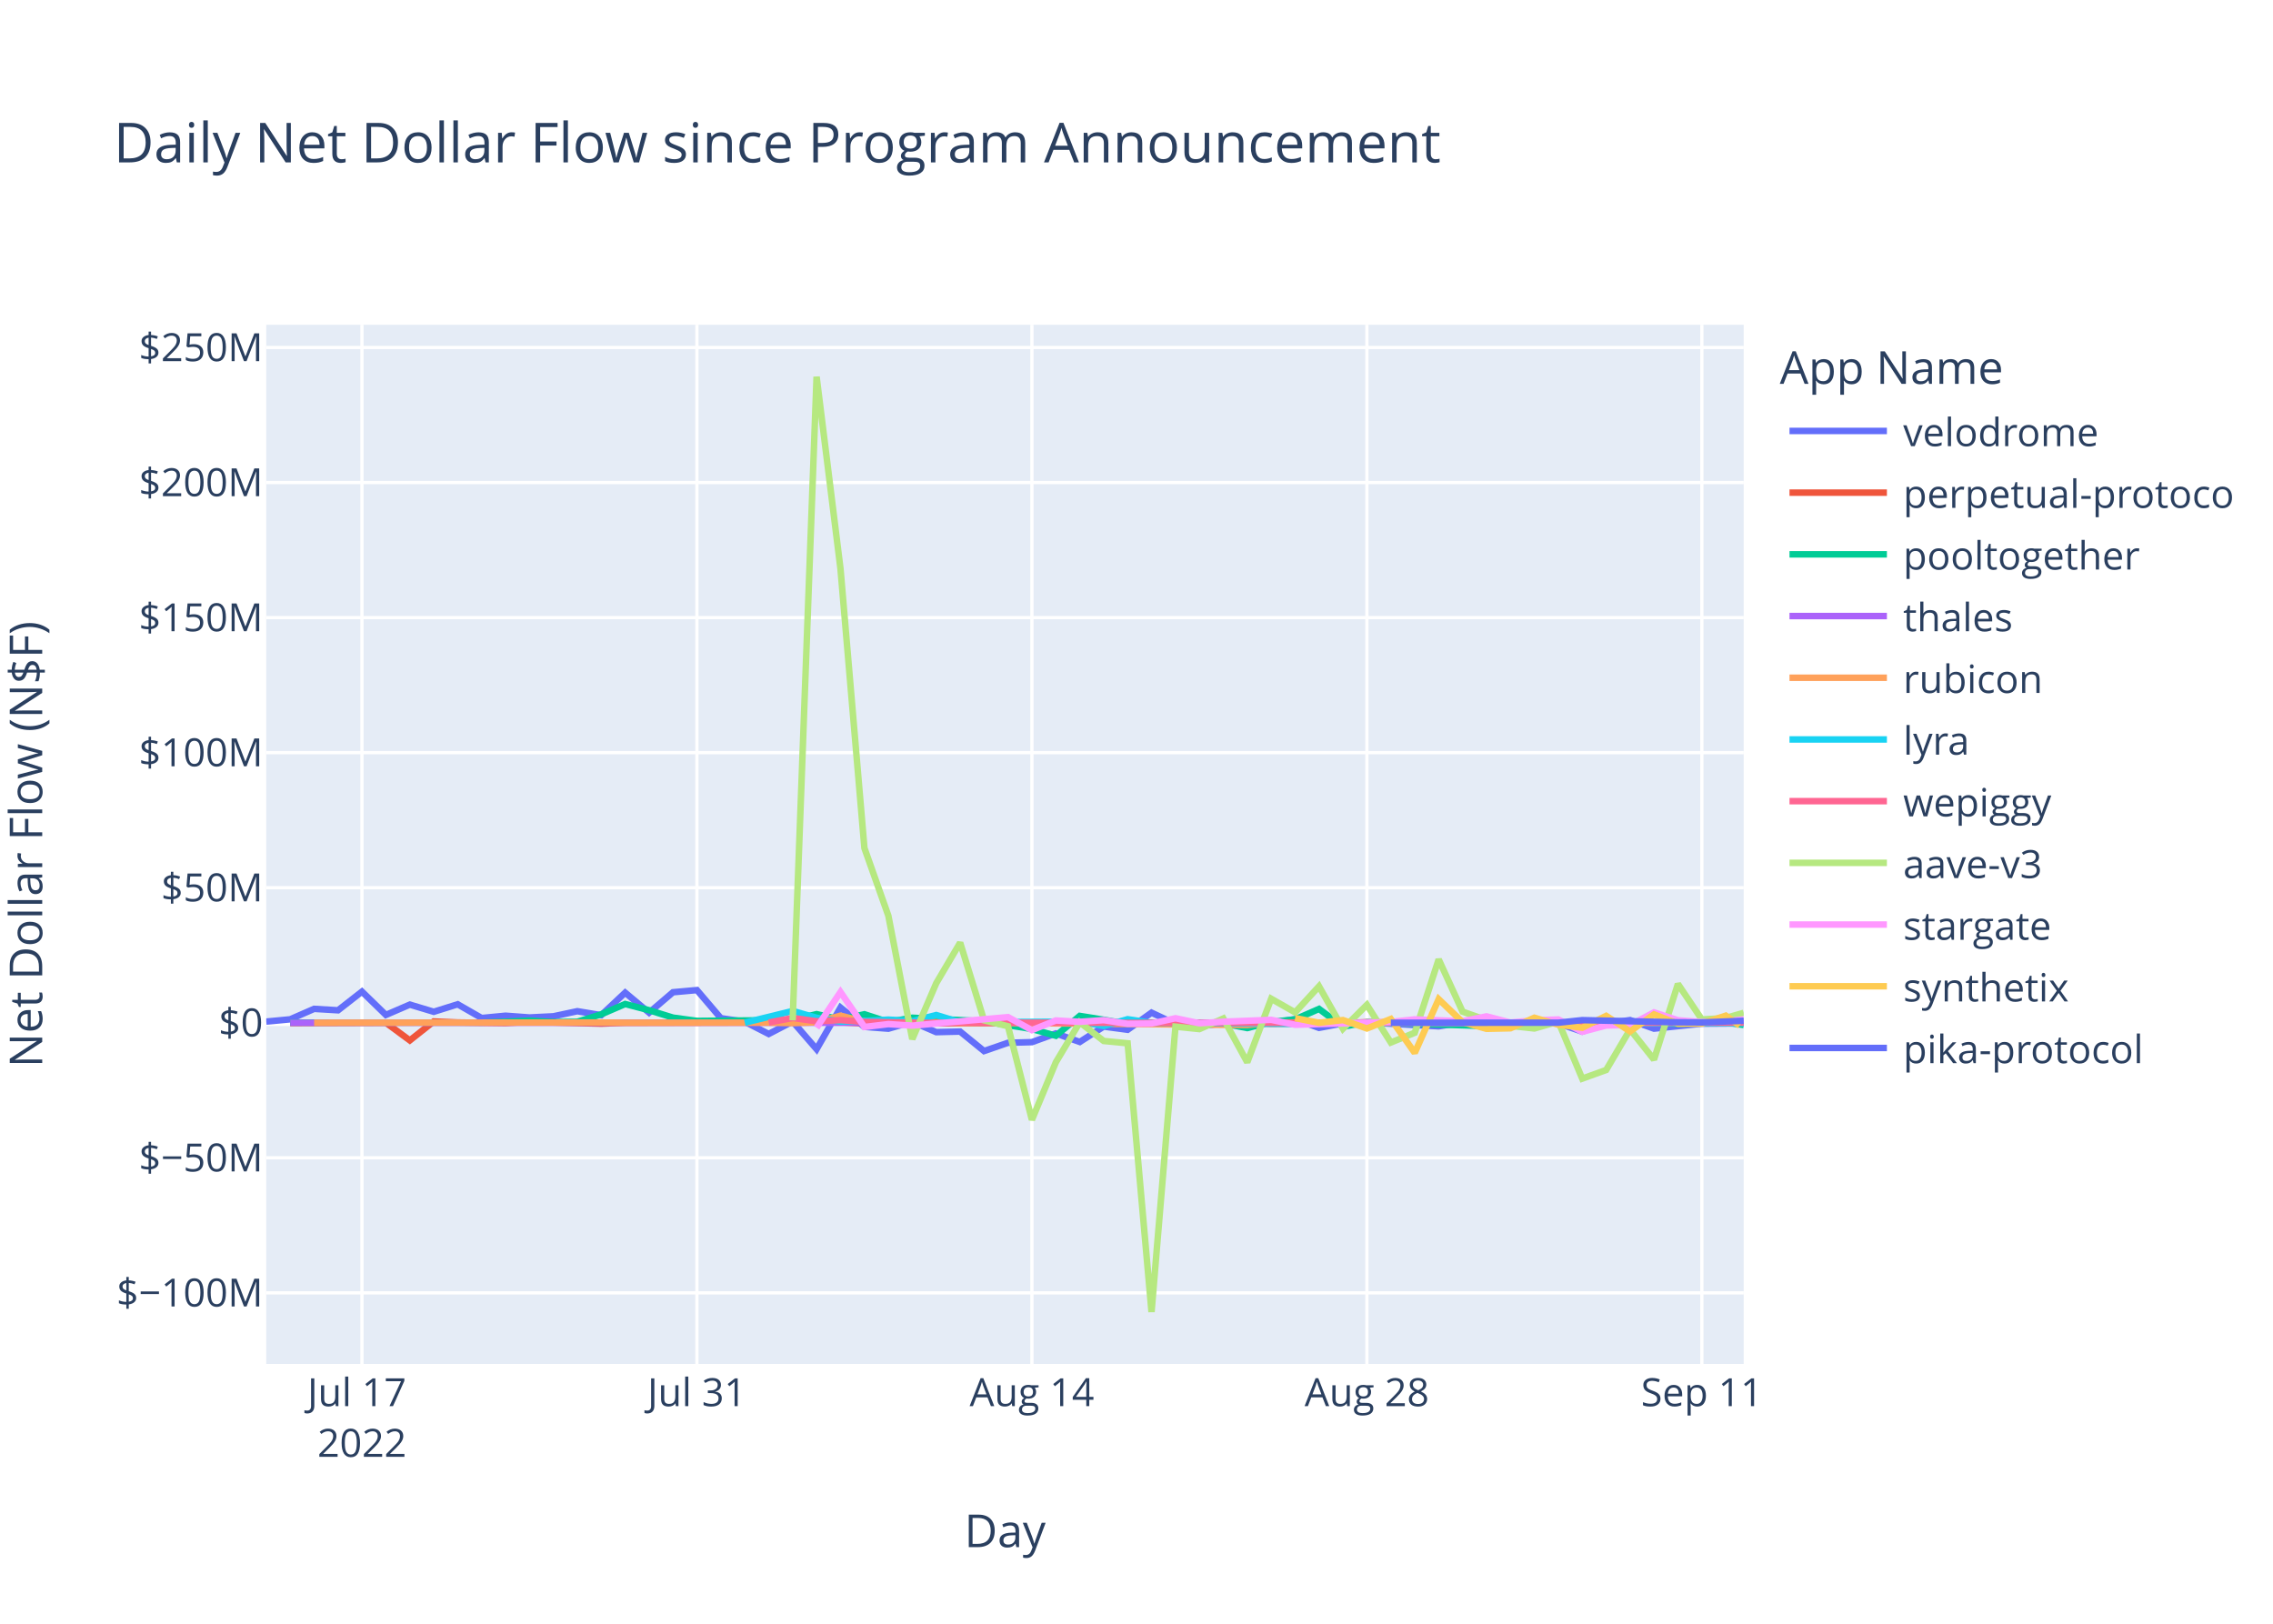
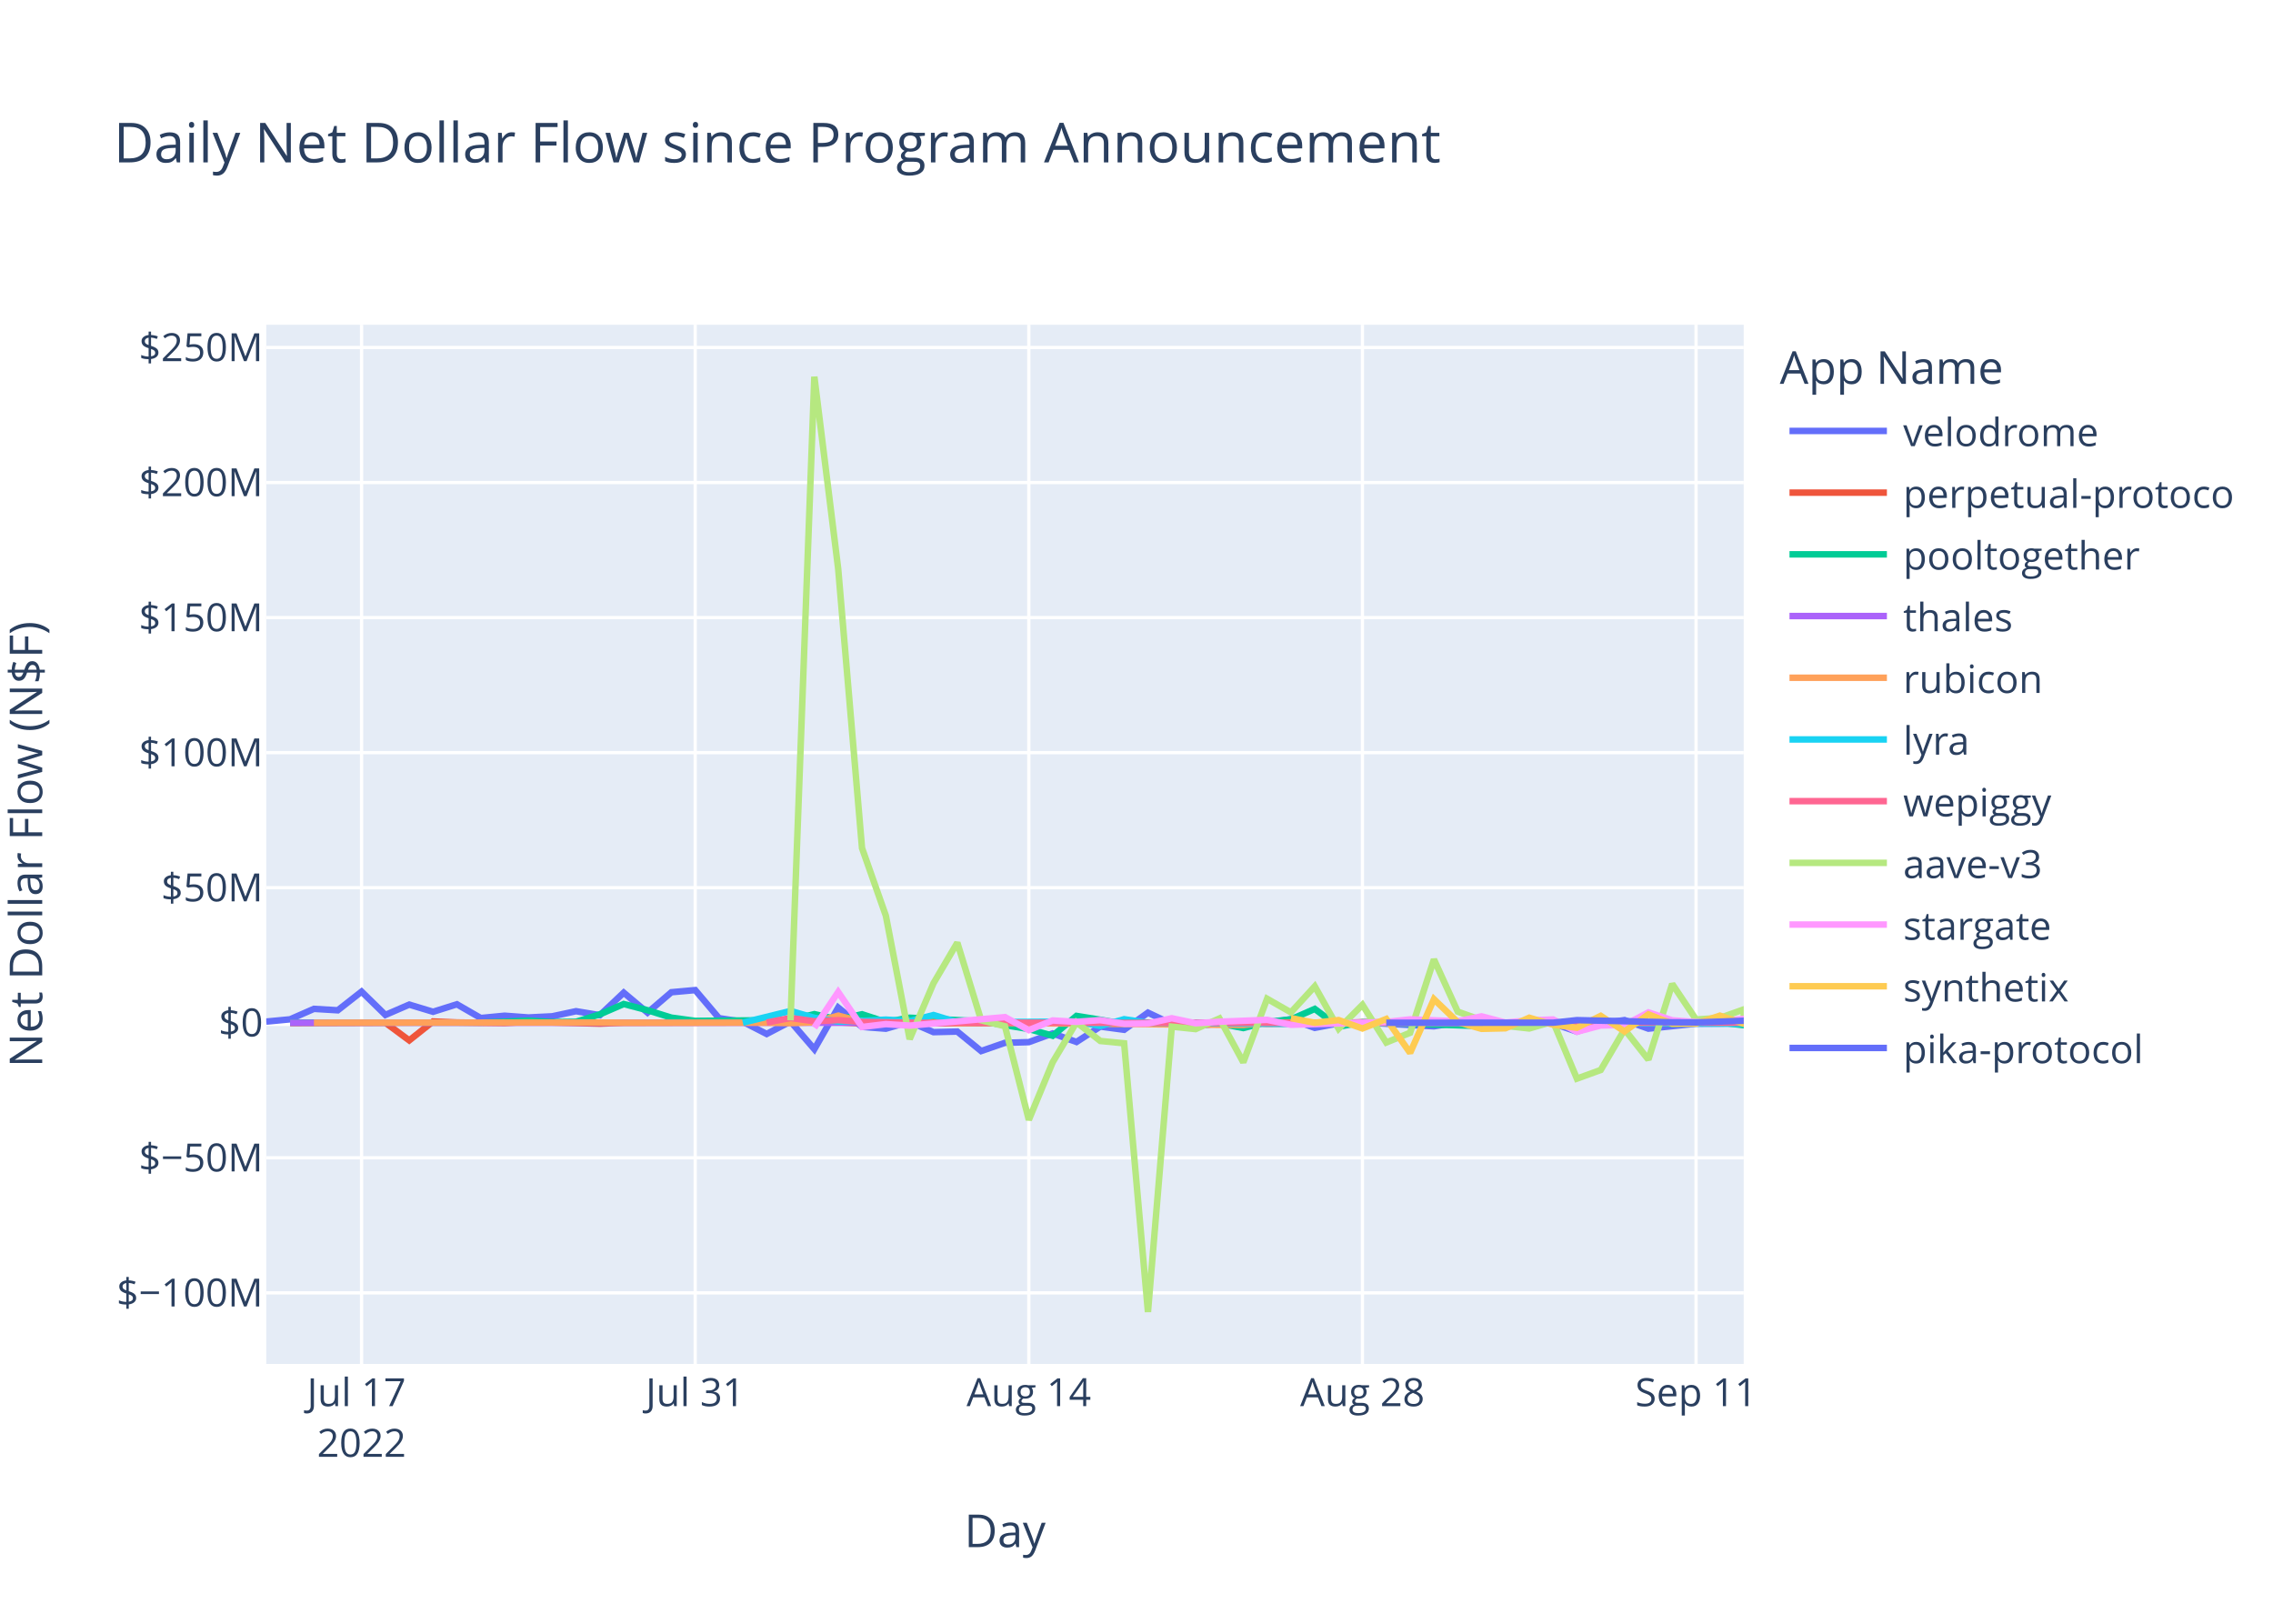
<svg xmlns="http://www.w3.org/2000/svg" class="main-svg" width="700" height="500" style="" viewBox="0 0 700 500">
  <rect x="0" y="0" width="700" height="500" style="fill: rgb(255, 255, 255); fill-opacity: 1;" />
-   <defs id="defs-046baf">
+   <defs id="defs-e5ad38">
    <g class="clips">
-       <clipPath id="clip046bafxyplot" class="plotclip">
+       <clipPath id="clipe5ad38xyplot" class="plotclip">
        <rect width="455" height="320" />
      </clipPath>
-       <clipPath class="axesclip" id="clip046bafx">
+       <clipPath class="axesclip" id="clipe5ad38x">
        <rect x="82" y="0" width="455" height="500" />
      </clipPath>
-       <clipPath class="axesclip" id="clip046bafy">
+       <clipPath class="axesclip" id="clipe5ad38y">
        <rect x="0" y="100" width="700" height="320" />
      </clipPath>
-       <clipPath class="axesclip" id="clip046bafxy">
+       <clipPath class="axesclip" id="clipe5ad38xy">
        <rect x="82" y="100" width="455" height="320" />
      </clipPath>
    </g>
    <g class="gradients" />
    <g class="patterns" />
  </defs>
  <g class="bglayer">
    <rect class="bg" x="82" y="100" width="455" height="320" style="fill: rgb(229, 236, 246); fill-opacity: 1; stroke-width: 0;" />
  </g>
  <g class="layer-below">
    <g class="imagelayer" />
    <g class="shapelayer" />
  </g>
  <g class="cartesianlayer">
    <g class="subplot xy">
      <g class="layer-subplot">
        <g class="shapelayer" />
        <g class="imagelayer" />
      </g>
      <g class="minor-gridlayer">
        <g class="x" />
        <g class="y" />
      </g>
      <g class="gridlayer">
        <g class="x">
-           <path class="xgrid crisp" transform="translate(111.47,0)" d="M0,100v320" style="stroke: rgb(255, 255, 255); stroke-opacity: 1; stroke-width: 1px;" />
-           <path class="xgrid crisp" transform="translate(214.63,0)" d="M0,100v320" style="stroke: rgb(255, 255, 255); stroke-opacity: 1; stroke-width: 1px;" />
-           <path class="xgrid crisp" transform="translate(317.79,0)" d="M0,100v320" style="stroke: rgb(255, 255, 255); stroke-opacity: 1; stroke-width: 1px;" />
-           <path class="xgrid crisp" transform="translate(420.95,0)" d="M0,100v320" style="stroke: rgb(255, 255, 255); stroke-opacity: 1; stroke-width: 1px;" />
-           <path class="xgrid crisp" transform="translate(524.11,0)" d="M0,100v320" style="stroke: rgb(255, 255, 255); stroke-opacity: 1; stroke-width: 1px;" />
+           <path class="xgrid crisp" transform="translate(111.35,0)" d="M0,100v320" style="stroke: rgb(255, 255, 255); stroke-opacity: 1; stroke-width: 1px;" />
+           <path class="xgrid crisp" transform="translate(214.1,0)" d="M0,100v320" style="stroke: rgb(255, 255, 255); stroke-opacity: 1; stroke-width: 1px;" />
+           <path class="xgrid crisp" transform="translate(316.84,0)" d="M0,100v320" style="stroke: rgb(255, 255, 255); stroke-opacity: 1; stroke-width: 1px;" />
+           <path class="xgrid crisp" transform="translate(419.58,0)" d="M0,100v320" style="stroke: rgb(255, 255, 255); stroke-opacity: 1; stroke-width: 1px;" />
+           <path class="xgrid crisp" transform="translate(522.32,0)" d="M0,100v320" style="stroke: rgb(255, 255, 255); stroke-opacity: 1; stroke-width: 1px;" />
        </g>
        <g class="y">
          <path class="ygrid crisp" transform="translate(0,398.11)" d="M82,0h455" style="stroke: rgb(255, 255, 255); stroke-opacity: 1; stroke-width: 1px;" />
          <path class="ygrid crisp" transform="translate(0,356.52)" d="M82,0h455" style="stroke: rgb(255, 255, 255); stroke-opacity: 1; stroke-width: 1px;" />
          <path class="ygrid crisp" transform="translate(0,273.35)" d="M82,0h455" style="stroke: rgb(255, 255, 255); stroke-opacity: 1; stroke-width: 1px;" />
          <path class="ygrid crisp" transform="translate(0,231.76)" d="M82,0h455" style="stroke: rgb(255, 255, 255); stroke-opacity: 1; stroke-width: 1px;" />
          <path class="ygrid crisp" transform="translate(0,190.18)" d="M82,0h455" style="stroke: rgb(255, 255, 255); stroke-opacity: 1; stroke-width: 1px;" />
          <path class="ygrid crisp" transform="translate(0,148.59)" d="M82,0h455" style="stroke: rgb(255, 255, 255); stroke-opacity: 1; stroke-width: 1px;" />
          <path class="ygrid crisp" transform="translate(0,107.01)" d="M82,0h455" style="stroke: rgb(255, 255, 255); stroke-opacity: 1; stroke-width: 1px;" />
        </g>
      </g>
      <g class="zerolinelayer">
        <path class="yzl zl crisp" transform="translate(0,314.94)" d="M82,0h455" style="stroke: rgb(255, 255, 255); stroke-opacity: 1; stroke-width: 2px;" />
      </g>
      <path class="xlines-below" />
      <path class="ylines-below" />
      <g class="overlines-below" />
      <g class="xaxislayer-below" />
      <g class="yaxislayer-below" />
      <g class="overaxes-below" />
-       <g class="plot" transform="translate(82,100)" clip-path="url(#clip046bafxyplot)">
+       <g class="plot" transform="translate(82,100)" clip-path="url(#clipe5ad38xyplot)">
        <g class="scatterlayer mlayer">
-           <g class="trace scatter trace15db40" style="stroke-miterlimit: 2; opacity: 1;">
-             <g class="fills" />
-             <g class="errorbars" />
-             <g class="lines">
-               <path class="js-line" d="M0,214.58L7.37,213.88L14.74,210.66L22.11,211.1L29.47,205.35L36.84,212.53L44.21,209.35L51.58,211.56L58.95,209.25L66.32,213.48L73.68,212.77L81.05,213.31L88.42,212.95L95.79,211.38L103.16,212.6L110.53,205.67L117.9,211.83L125.26,205.54L132.63,204.88L140,213.53L147.37,214.62L154.74,218.39L162.11,214.55L169.48,223.07L176.84,210.26L184.21,216.21L191.58,216.77L198.95,214.64L206.32,217.83L213.69,217.65L221.05,223.65L228.42,221.11L235.79,220.91L243.16,218.23L250.53,220.85L257.9,216.11L265.27,217.1L272.63,211.83L280,215.3L287.37,216L294.74,215.09L302.11,214.65L309.48,214.97L316.85,213.85L324.21,216.51L331.58,215.12L338.95,214.83L361.06,216.04L368.42,214.83L375.79,215.04L383.16,216.14L390.53,214.72L397.9,215.15L405.27,217.66L412.64,215.17L420,214.12L427.37,216.75L442.11,215.22L449.48,215.17L455,215.11" style="vector-effect: non-scaling-stroke; fill: none; stroke: rgb(99, 110, 250); stroke-opacity: 1; stroke-width: 2px; opacity: 1;" />
-             </g>
-             <g class="points" />
-             <g class="text" />
-           </g>
-           <g class="trace scatter tracea79f49" style="stroke-miterlimit: 2; opacity: 1;">
-             <g class="fills" />
-             <g class="errorbars" />
-             <g class="lines">
-               <path class="js-line" d="M7.37,215.03L36.84,214.93L44.21,220.37L51.58,214.54L58.95,214.84L73.68,215.03L81.05,214.66L103.16,215.22L110.53,214.94L176.84,214.79L184.21,215.14L302.11,214.95L309.48,215.26L331.58,215.02L338.95,214.78L368.42,215.06L375.79,215.02L455,214.8" style="vector-effect: non-scaling-stroke; fill: none; stroke: rgb(239, 85, 59); stroke-opacity: 1; stroke-width: 2px; opacity: 1;" />
-             </g>
-             <g class="points" />
-             <g class="text" />
-           </g>
-           <g class="trace scatter trace51b1d2" style="stroke-miterlimit: 2; opacity: 1;">
-             <g class="fills" />
-             <g class="errorbars" />
-             <g class="lines">
-               <path class="js-line" d="M7.37,214.87L66.32,214.88L73.68,214.62L81.05,214.26L88.42,214.72L95.79,214.64L103.16,212.34L110.53,209.17L117.9,211.08L125.26,213.36L132.63,214.36L162.11,214.1L169.48,212.28L176.84,213.95L184.21,212.32L191.58,214.71L198.95,213.39L221.05,214.48L228.42,215.68L235.79,216.87L243.16,218.94L250.53,212.83L257.9,214.01L265.27,215.31L272.63,214.93L287.37,214.93L294.74,215.17L302.11,216.57L309.48,214.69L316.85,213.9L324.21,210.68L331.58,216.16L338.95,214.78L375.79,215.96L383.16,215.01L427.37,214.96L434.74,215.25L449.48,214.85L455,215.62" style="vector-effect: non-scaling-stroke; fill: none; stroke: rgb(0, 204, 150); stroke-opacity: 1; stroke-width: 2px; opacity: 1;" />
-             </g>
-             <g class="points" />
-             <g class="text" />
-           </g>
-           <g class="trace scatter trace598943" style="stroke-miterlimit: 2; opacity: 1;">
-             <g class="fills" />
-             <g class="errorbars" />
-             <g class="lines">
-               <path class="js-line" d="M7.37,214.95L287.37,214.94L294.74,214.96L455,214.96" style="vector-effect: non-scaling-stroke; fill: none; stroke: rgb(171, 99, 250); stroke-opacity: 1; stroke-width: 2px; opacity: 1;" />
-             </g>
-             <g class="points" />
-             <g class="text" />
-           </g>
-           <g class="trace scatter tracec1a89b" style="stroke-miterlimit: 2; opacity: 1;">
-             <g class="fills" />
-             <g class="errorbars" />
-             <g class="lines">
-               <path class="js-line" d="M14.74,214.93L103.16,214.86L110.53,214.94L154.74,214.91L162.11,215.04L169.48,214.79L176.84,212.75L184.21,214.64L191.58,214.2L213.69,215.05L221.05,214.96L302.11,215.63L309.48,214.86L353.69,214.91L361.06,214.93L455,214.89" style="vector-effect: non-scaling-stroke; fill: none; stroke: rgb(255, 161, 90); stroke-opacity: 1; stroke-width: 2px; opacity: 1;" />
-             </g>
-             <g class="points" />
-             <g class="text" />
-           </g>
-           <g class="trace scatter traceca76de" style="stroke-miterlimit: 2; opacity: 1;">
-             <g class="fills" />
-             <g class="errorbars" />
-             <g class="lines">
-               <path class="js-line" d="M147.37,214.92L162.11,211.31L169.48,213.4L176.84,214.58L184.21,214.36L191.58,213.97L198.95,214.43L206.32,212.56L213.69,214.79L250.53,214.58L257.9,215.93L265.27,213.85L272.63,214.96L316.85,215.29L324.21,214.99L338.95,214.92L346.32,215.01L390.53,214.94L397.9,214.93L455,215.08" style="vector-effect: non-scaling-stroke; fill: none; stroke: rgb(25, 211, 243); stroke-opacity: 1; stroke-width: 2px; opacity: 1;" />
-             </g>
-             <g class="points" />
-             <g class="text" />
-           </g>
-           <g class="trace scatter tracecda421" style="stroke-miterlimit: 2; opacity: 1;">
-             <g class="fills" />
-             <g class="errorbars" />
-             <g class="lines">
-               <path class="js-line" d="M154.74,214.87L162.11,213.46L169.48,214.49L176.84,214.13L184.21,214.68L206.32,214.99L213.69,214.87L265.27,214.97L272.63,214.97L455,214.9" style="vector-effect: non-scaling-stroke; fill: none; stroke: rgb(255, 102, 146); stroke-opacity: 1; stroke-width: 2px; opacity: 1;" />
-             </g>
-             <g class="points" />
-             <g class="text" />
-           </g>
-           <g class="trace scatter trace0c16d9" style="stroke-miterlimit: 2; opacity: 1;">
-             <g class="fills" />
-             <g class="errorbars" />
-             <g class="lines">
-               <path class="js-line" d="M162.11,214.19L169.48,16L176.84,75.15L184.21,161.15L191.58,181.98L198.95,219.98L206.32,202.78L213.69,190.28L221.05,214.18L228.42,216.01L235.79,244.83L243.16,227.11L250.53,214.8L257.9,220.55L265.27,221.26L272.63,304L280,216.13L287.37,216.89L294.74,213.62L302.11,227.11L309.48,207.55L316.85,211.74L324.21,203.72L331.58,216.78L338.95,209.42L346.32,221.02L353.69,218.02L361.06,195.43L368.42,211.52L375.79,214.12L383.16,215.89L390.53,216.7L397.9,214.58L405.27,232.14L412.64,229.48L420,217L427.37,226.28L434.74,202.99L442.11,213.93L449.48,213.45L455,211.89" style="vector-effect: non-scaling-stroke; fill: none; stroke: rgb(182, 232, 128); stroke-opacity: 1; stroke-width: 2px; opacity: 1;" />
-             </g>
-             <g class="points" />
-             <g class="text" />
-           </g>
-           <g class="trace scatter trace57489d" style="stroke-miterlimit: 2; opacity: 1;">
-             <g class="fills" />
-             <g class="errorbars" />
-             <g class="lines">
-               <path class="js-line" d="M169.48,216.46L176.84,205.48L184.21,216.24L191.58,215.35L198.95,215.82L228.42,213.2L235.79,217.21L243.16,214.23L250.53,214.66L257.9,214.13L265.27,215.27L272.63,215.18L280,213.55L287.37,215.09L294.74,214.62L309.48,214.04L316.85,215.56L346.32,214.7L353.69,213.89L368.42,214.48L375.79,212.97L383.16,214.87L390.53,214.2L397.9,213.92L405.27,217.72L412.64,215.78L420,215.65L427.37,211.75L434.74,214.17L442.11,214.73L449.48,214.47L455,213.9" style="vector-effect: non-scaling-stroke; fill: none; stroke: rgb(255, 151, 255); stroke-opacity: 1; stroke-width: 2px; opacity: 1;" />
-             </g>
-             <g class="points" />
-             <g class="text" />
-           </g>
-           <g class="trace scatter trace58fc52" style="stroke-miterlimit: 2; opacity: 1;">
-             <g class="fills" />
-             <g class="errorbars" />
-             <g class="lines">
-               <path class="js-line" d="M316.85,213.51L324.21,214.95L331.58,214.11L338.95,216.7L346.32,213.78L353.69,224.21L361.06,207.68L368.42,214.74L375.79,216.81L383.16,216.64L390.53,213.39L397.9,215.54L405.27,216.47L412.64,212.82L420,217.6L427.37,212.36L434.74,215.21L442.11,215.19L449.48,212.75L453.77,215.83" style="vector-effect: non-scaling-stroke; fill: none; stroke: rgb(254, 203, 82); stroke-opacity: 1; stroke-width: 2px; opacity: 1;" />
-             </g>
-             <g class="points" />
-             <g class="text" />
-           </g>
-           <g class="trace scatter trace885e41" style="stroke-miterlimit: 2; opacity: 1;">
-             <g class="fills" />
-             <g class="errorbars" />
-             <g class="lines">
-               <path class="js-line" d="M346.32,214.93L397.9,214.92L405.27,214.13L434.74,214.8L442.11,214.84L455,214.33" style="vector-effect: non-scaling-stroke; fill: none; stroke: rgb(99, 110, 250); stroke-opacity: 1; stroke-width: 2px; opacity: 1;" />
+           <g class="trace scatter trace4762b9" style="stroke-miterlimit: 2; opacity: 1;">
+             <g class="fills" />
+             <g class="errorbars" />
+             <g class="lines">
+               <path class="js-line" d="M0,214.58L7.34,213.88L14.68,210.66L22.02,211.1L29.35,205.35L36.69,212.53L44.03,209.35L51.37,211.56L58.71,209.25L66.05,213.48L73.39,212.77L80.73,213.31L88.06,212.95L95.4,211.38L102.74,212.6L110.08,205.67L117.42,211.83L124.76,205.54L132.1,204.88L139.43,213.53L146.77,214.62L154.11,218.39L161.45,214.55L168.79,223.07L176.13,210.26L183.47,216.21L190.81,216.77L198.14,214.64L205.48,217.83L212.82,217.65L220.16,223.65L227.5,221.11L234.84,220.91L242.18,218.23L249.52,220.85L256.85,216.11L264.19,217.1L271.53,211.83L278.87,215.3L286.21,216L293.55,215.09L300.89,214.65L308.22,214.97L315.56,213.85L322.9,216.51L330.24,215.12L337.58,214.83L359.6,216.04L366.93,214.83L374.27,215.04L381.61,216.14L388.95,214.72L396.29,215.15L403.63,217.66L410.97,215.17L418.3,214.12L425.64,216.75L440.32,215.22L447.66,215.17L455,214.94" style="vector-effect: non-scaling-stroke; fill: none; stroke: rgb(99, 110, 250); stroke-opacity: 1; stroke-width: 2px; opacity: 1;" />
+             </g>
+             <g class="points" />
+             <g class="text" />
+           </g>
+           <g class="trace scatter tracea1dca3" style="stroke-miterlimit: 2; opacity: 1;">
+             <g class="fills" />
+             <g class="errorbars" />
+             <g class="lines">
+               <path class="js-line" d="M7.34,215.03L36.69,214.93L44.03,220.37L51.37,214.54L58.71,214.84L73.39,215.03L80.73,214.66L102.74,215.22L110.08,214.94L176.13,214.79L183.47,215.14L300.89,214.95L308.22,215.26L330.24,215.02L337.58,214.78L366.93,215.06L374.27,215.02L455,214.75L455,214.94" style="vector-effect: non-scaling-stroke; fill: none; stroke: rgb(239, 85, 59); stroke-opacity: 1; stroke-width: 2px; opacity: 1;" />
+             </g>
+             <g class="points" />
+             <g class="text" />
+           </g>
+           <g class="trace scatter trace52ae88" style="stroke-miterlimit: 2; opacity: 1;">
+             <g class="fills" />
+             <g class="errorbars" />
+             <g class="lines">
+               <path class="js-line" d="M7.34,214.87L66.05,214.88L73.39,214.62L80.73,214.26L88.06,214.72L95.4,214.64L102.74,212.34L110.08,209.17L117.42,211.08L124.76,213.36L132.1,214.36L161.45,214.1L168.79,212.28L176.13,213.95L183.47,212.32L190.81,214.71L198.14,213.39L220.16,214.48L227.5,215.68L234.84,216.87L242.18,218.94L249.52,212.83L256.85,214.01L264.19,215.31L271.53,214.93L286.21,214.93L293.55,215.17L300.89,216.57L308.22,214.69L315.56,213.9L322.9,210.68L330.24,216.16L337.58,214.78L374.27,215.96L381.61,215.01L425.64,214.96L432.98,215.25L447.66,214.85L455,215.68L455,214.94" style="vector-effect: non-scaling-stroke; fill: none; stroke: rgb(0, 204, 150); stroke-opacity: 1; stroke-width: 2px; opacity: 1;" />
+             </g>
+             <g class="points" />
+             <g class="text" />
+           </g>
+           <g class="trace scatter trace19c377" style="stroke-miterlimit: 2; opacity: 1;">
+             <g class="fills" />
+             <g class="errorbars" />
+             <g class="lines">
+               <path class="js-line" d="M7.34,214.95L286.21,214.94L293.55,214.96L455,214.94" style="vector-effect: non-scaling-stroke; fill: none; stroke: rgb(171, 99, 250); stroke-opacity: 1; stroke-width: 2px; opacity: 1;" />
+             </g>
+             <g class="points" />
+             <g class="text" />
+           </g>
+           <g class="trace scatter tracee08591" style="stroke-miterlimit: 2; opacity: 1;">
+             <g class="fills" />
+             <g class="errorbars" />
+             <g class="lines">
+               <path class="js-line" d="M14.68,214.93L102.74,214.86L110.08,214.94L154.11,214.91L161.45,215.04L168.79,214.79L176.13,212.75L183.47,214.64L190.81,214.2L212.82,215.05L220.16,214.96L300.89,215.63L308.22,214.86L352.26,214.91L359.6,214.93L455,214.8L455,214.94" style="vector-effect: non-scaling-stroke; fill: none; stroke: rgb(255, 161, 90); stroke-opacity: 1; stroke-width: 2px; opacity: 1;" />
+             </g>
+             <g class="points" />
+             <g class="text" />
+           </g>
+           <g class="trace scatter trace84ae47" style="stroke-miterlimit: 2; opacity: 1;">
+             <g class="fills" />
+             <g class="errorbars" />
+             <g class="lines">
+               <path class="js-line" d="M146.77,214.92L161.45,211.31L168.79,213.4L176.13,214.58L183.47,214.36L190.81,213.97L198.14,214.43L205.48,212.56L212.82,214.79L249.52,214.58L256.85,215.93L264.19,213.85L271.53,214.96L315.56,215.29L322.9,214.99L337.58,214.92L344.92,215.01L388.95,214.94L396.29,214.93L455,215.26" style="vector-effect: non-scaling-stroke; fill: none; stroke: rgb(25, 211, 243); stroke-opacity: 1; stroke-width: 2px; opacity: 1;" />
+             </g>
+             <g class="points" />
+             <g class="text" />
+           </g>
+           <g class="trace scatter tracedcd69e" style="stroke-miterlimit: 2; opacity: 1;">
+             <g class="fills" />
+             <g class="errorbars" />
+             <g class="lines">
+               <path class="js-line" d="M154.11,214.87L161.45,213.46L168.79,214.49L176.13,214.13L183.47,214.68L205.48,214.99L212.82,214.87L264.19,214.97L271.53,214.97L455,214.91" style="vector-effect: non-scaling-stroke; fill: none; stroke: rgb(255, 102, 146); stroke-opacity: 1; stroke-width: 2px; opacity: 1;" />
+             </g>
+             <g class="points" />
+             <g class="text" />
+           </g>
+           <g class="trace scatter trace22be8c" style="stroke-miterlimit: 2; opacity: 1;">
+             <g class="fills" />
+             <g class="errorbars" />
+             <g class="lines">
+               <path class="js-line" d="M161.45,214.19L168.79,16L176.13,75.15L183.47,161.15L190.81,181.98L198.14,219.98L205.48,202.78L212.82,190.28L220.16,214.18L227.5,216.01L234.84,244.83L242.18,227.11L249.52,214.8L256.85,220.55L264.19,221.26L271.53,304L278.87,216.13L286.21,216.89L293.55,213.62L300.89,227.11L308.22,207.55L315.56,211.74L322.9,203.72L330.24,216.78L337.58,209.42L344.92,221.02L352.26,218.02L359.6,195.43L366.93,211.52L374.27,214.12L381.61,215.89L388.95,216.7L396.29,214.58L403.63,232.14L410.97,229.48L418.3,217L425.64,226.28L432.98,202.99L440.32,213.93L447.66,213.45L455,210.84L455,214.94" style="vector-effect: non-scaling-stroke; fill: none; stroke: rgb(182, 232, 128); stroke-opacity: 1; stroke-width: 2px; opacity: 1;" />
+             </g>
+             <g class="points" />
+             <g class="text" />
+           </g>
+           <g class="trace scatter trace2f5d43" style="stroke-miterlimit: 2; opacity: 1;">
+             <g class="fills" />
+             <g class="errorbars" />
+             <g class="lines">
+               <path class="js-line" d="M168.79,216.46L176.13,205.48L183.47,216.24L190.81,215.35L198.14,215.82L227.5,213.2L234.84,217.21L242.18,214.23L249.52,214.66L256.85,214.13L264.19,215.27L271.53,215.18L278.87,213.55L286.21,215.09L293.55,214.62L308.22,214.04L315.56,215.56L344.92,214.7L352.26,213.89L366.93,214.48L374.27,212.97L381.61,214.87L388.95,214.2L396.29,213.92L403.63,217.72L410.97,215.78L418.3,215.65L425.64,211.75L432.98,214.17L440.32,214.73L447.66,214.47L455,213.75L455,214.94" style="vector-effect: non-scaling-stroke; fill: none; stroke: rgb(255, 151, 255); stroke-opacity: 1; stroke-width: 2px; opacity: 1;" />
+             </g>
+             <g class="points" />
+             <g class="text" />
+           </g>
+           <g class="trace scatter traceb420db" style="stroke-miterlimit: 2; opacity: 1;">
+             <g class="fills" />
+             <g class="errorbars" />
+             <g class="lines">
+               <path class="js-line" d="M315.56,213.51L322.9,214.95L330.24,214.11L337.58,216.7L344.92,213.78L352.26,224.21L359.6,207.68L366.93,214.74L374.27,216.81L381.61,216.64L388.95,213.39L396.29,215.54L403.63,216.47L410.97,212.82L418.3,217.6L425.64,212.36L432.98,215.21L440.32,215.19L447.66,212.75L455,215.22L455,214.94" style="vector-effect: non-scaling-stroke; fill: none; stroke: rgb(254, 203, 82); stroke-opacity: 1; stroke-width: 2px; opacity: 1;" />
+             </g>
+             <g class="points" />
+             <g class="text" />
+           </g>
+           <g class="trace scatter traceef472c" style="stroke-miterlimit: 2; opacity: 1;">
+             <g class="fills" />
+             <g class="errorbars" />
+             <g class="lines">
+               <path class="js-line" d="M344.92,214.93L396.29,214.92L403.63,214.13L432.98,214.8L440.32,214.84L455,214.32L455,214.94" style="vector-effect: non-scaling-stroke; fill: none; stroke: rgb(99, 110, 250); stroke-opacity: 1; stroke-width: 2px; opacity: 1;" />
            </g>
            <g class="points" />
            <g class="text" />
          </g>
        </g>
      </g>
      <g class="overplot" />
      <path class="xlines-above crisp" d="M0,0" style="fill: none;" />
      <path class="ylines-above crisp" d="M0,0" style="fill: none;" />
      <g class="overlines-above" />
      <g class="xaxislayer-above">
        <g class="xtick">
-           <text text-anchor="middle" x="0" y="433" transform="translate(111.47,0)" style="font-family: 'Open Sans', verdana, arial, sans-serif; font-size: 12px; fill: rgb(42, 63, 95); fill-opacity: 1; white-space: pre; opacity: 1;">
+           <text text-anchor="middle" x="0" y="433" transform="translate(111.35,0)" style="font-family: 'Open Sans', verdana, arial, sans-serif; font-size: 12px; fill: rgb(42, 63, 95); fill-opacity: 1; white-space: pre; opacity: 1;">
            <tspan class="line" dy="0em" x="0" y="433">Jul 17</tspan>
            <tspan class="line" dy="1.3em" x="0" y="433">2022</tspan>
          </text>
        </g>
        <g class="xtick">
-           <text text-anchor="middle" x="0" y="433" style="font-family: 'Open Sans', verdana, arial, sans-serif; font-size: 12px; fill: rgb(42, 63, 95); fill-opacity: 1; white-space: pre; opacity: 1;" transform="translate(214.63,0)">Jul 31</text>
+           <text text-anchor="middle" x="0" y="433" style="font-family: 'Open Sans', verdana, arial, sans-serif; font-size: 12px; fill: rgb(42, 63, 95); fill-opacity: 1; white-space: pre; opacity: 1;" transform="translate(214.1,0)">Jul 31</text>
        </g>
        <g class="xtick">
-           <text text-anchor="middle" x="0" y="433" style="font-family: 'Open Sans', verdana, arial, sans-serif; font-size: 12px; fill: rgb(42, 63, 95); fill-opacity: 1; white-space: pre; opacity: 1;" transform="translate(317.79,0)">Aug 14</text>
+           <text text-anchor="middle" x="0" y="433" style="font-family: 'Open Sans', verdana, arial, sans-serif; font-size: 12px; fill: rgb(42, 63, 95); fill-opacity: 1; white-space: pre; opacity: 1;" transform="translate(316.84,0)">Aug 14</text>
        </g>
        <g class="xtick">
-           <text text-anchor="middle" x="0" y="433" style="font-family: 'Open Sans', verdana, arial, sans-serif; font-size: 12px; fill: rgb(42, 63, 95); fill-opacity: 1; white-space: pre; opacity: 1;" transform="translate(420.95,0)">Aug 28</text>
+           <text text-anchor="middle" x="0" y="433" style="font-family: 'Open Sans', verdana, arial, sans-serif; font-size: 12px; fill: rgb(42, 63, 95); fill-opacity: 1; white-space: pre; opacity: 1;" transform="translate(419.58,0)">Aug 28</text>
        </g>
        <g class="xtick">
-           <text text-anchor="middle" x="0" y="433" style="font-family: 'Open Sans', verdana, arial, sans-serif; font-size: 12px; fill: rgb(42, 63, 95); fill-opacity: 1; white-space: pre; opacity: 1;" transform="translate(524.11,0)">Sep 11</text>
+           <text text-anchor="middle" x="0" y="433" style="font-family: 'Open Sans', verdana, arial, sans-serif; font-size: 12px; fill: rgb(42, 63, 95); fill-opacity: 1; white-space: pre; opacity: 1;" transform="translate(522.32,0)">Sep 11</text>
        </g>
      </g>
      <g class="yaxislayer-above">
        <g class="ytick">
          <text text-anchor="end" x="81" y="4.2" transform="translate(0,398.11)" style="font-family: 'Open Sans', verdana, arial, sans-serif; font-size: 12px; fill: rgb(42, 63, 95); fill-opacity: 1; white-space: pre; opacity: 1;">$−100M</text>
        </g>
        <g class="ytick">
          <text text-anchor="end" x="81" y="4.2" style="font-family: 'Open Sans', verdana, arial, sans-serif; font-size: 12px; fill: rgb(42, 63, 95); fill-opacity: 1; white-space: pre; opacity: 1;" transform="translate(0,356.52)">$−50M</text>
        </g>
        <g class="ytick">
          <text text-anchor="end" x="81" y="4.2" style="font-family: 'Open Sans', verdana, arial, sans-serif; font-size: 12px; fill: rgb(42, 63, 95); fill-opacity: 1; white-space: pre; opacity: 1;" transform="translate(0,314.94)">$0</text>
        </g>
        <g class="ytick">
          <text text-anchor="end" x="81" y="4.2" style="font-family: 'Open Sans', verdana, arial, sans-serif; font-size: 12px; fill: rgb(42, 63, 95); fill-opacity: 1; white-space: pre; opacity: 1;" transform="translate(0,273.35)">$50M</text>
        </g>
        <g class="ytick">
          <text text-anchor="end" x="81" y="4.2" style="font-family: 'Open Sans', verdana, arial, sans-serif; font-size: 12px; fill: rgb(42, 63, 95); fill-opacity: 1; white-space: pre; opacity: 1;" transform="translate(0,231.76)">$100M</text>
        </g>
        <g class="ytick">
          <text text-anchor="end" x="81" y="4.2" style="font-family: 'Open Sans', verdana, arial, sans-serif; font-size: 12px; fill: rgb(42, 63, 95); fill-opacity: 1; white-space: pre; opacity: 1;" transform="translate(0,190.18)">$150M</text>
        </g>
        <g class="ytick">
          <text text-anchor="end" x="81" y="4.2" style="font-family: 'Open Sans', verdana, arial, sans-serif; font-size: 12px; fill: rgb(42, 63, 95); fill-opacity: 1; white-space: pre; opacity: 1;" transform="translate(0,148.59)">$200M</text>
        </g>
        <g class="ytick">
          <text text-anchor="end" x="81" y="4.2" style="font-family: 'Open Sans', verdana, arial, sans-serif; font-size: 12px; fill: rgb(42, 63, 95); fill-opacity: 1; white-space: pre; opacity: 1;" transform="translate(0,107.01)">$250M</text>
        </g>
      </g>
      <g class="overaxes-above" />
    </g>
  </g>
  <g class="polarlayer" />
  <g class="smithlayer" />
  <g class="ternarylayer" />
  <g class="geolayer" />
  <g class="funnelarealayer" />
  <g class="pielayer" />
  <g class="iciclelayer" />
  <g class="treemaplayer" />
  <g class="sunburstlayer" />
  <g class="glimages" />
-   <defs id="topdefs-046baf">
+   <defs id="topdefs-e5ad38">
    <g class="clips" />
-     <clipPath id="legend046baf">
+     <clipPath id="legende5ad38">
      <rect width="142" height="238" x="0" y="0" />
    </clipPath>
  </defs>
  <g class="layer-above">
    <g class="imagelayer" />
    <g class="shapelayer" />
  </g>
  <g class="infolayer">
    <g class="legend" pointer-events="all" transform="translate(546.1,100)">
      <rect class="bg" shape-rendering="crispEdges" style="stroke: rgb(68, 68, 68); stroke-opacity: 1; fill: rgb(255, 255, 255); fill-opacity: 1; stroke-width: 0px;" width="142" height="238" x="0" y="0" />
-       <g class="scrollbox" transform="" clip-path="url(#legend046baf)">
+       <g class="scrollbox" transform="" clip-path="url(#legende5ad38)">
        <text class="legendtitletext" text-anchor="start" x="2" y="18.2" style="font-family: 'Open Sans', verdana, arial, sans-serif; font-size: 14px; fill: rgb(42, 63, 95); fill-opacity: 1; white-space: pre;">App Name</text>
        <g class="groups" transform="">
          <g class="traces" transform="translate(0,32.7)" style="opacity: 1;">
            <text class="legendtext" text-anchor="start" x="40" y="4.68" style="font-family: 'Open Sans', verdana, arial, sans-serif; font-size: 12px; fill: rgb(42, 63, 95); fill-opacity: 1; white-space: pre;">velodrome</text>
            <g class="layers" style="opacity: 1;">
              <g class="legendfill" />
              <g class="legendlines">
                <path class="js-line" d="M5,0h30" style="fill: none; stroke: rgb(99, 110, 250); stroke-opacity: 1; stroke-width: 2px;" />
              </g>
              <g class="legendsymbols">
                <g class="legendpoints" />
              </g>
            </g>
            <rect class="legendtoggle" x="0" y="-9.5" width="136.734" height="19" style="fill: rgb(0, 0, 0); fill-opacity: 0;" />
          </g>
        </g>
        <g class="groups" transform="">
          <g class="traces" transform="translate(0,51.7)" style="opacity: 1;">
            <text class="legendtext" text-anchor="start" x="40" y="4.68" style="font-family: 'Open Sans', verdana, arial, sans-serif; font-size: 12px; fill: rgb(42, 63, 95); fill-opacity: 1; white-space: pre;">perpetual-protocol</text>
            <g class="layers" style="opacity: 1;">
              <g class="legendfill" />
              <g class="legendlines">
                <path class="js-line" d="M5,0h30" style="fill: none; stroke: rgb(239, 85, 59); stroke-opacity: 1; stroke-width: 2px;" />
              </g>
              <g class="legendsymbols">
                <g class="legendpoints" />
              </g>
            </g>
            <rect class="legendtoggle" x="0" y="-9.5" width="136.734" height="19" style="fill: rgb(0, 0, 0); fill-opacity: 0;" />
          </g>
        </g>
        <g class="groups" transform="">
          <g class="traces" transform="translate(0,70.7)" style="opacity: 1;">
            <text class="legendtext" text-anchor="start" x="40" y="4.68" style="font-family: 'Open Sans', verdana, arial, sans-serif; font-size: 12px; fill: rgb(42, 63, 95); fill-opacity: 1; white-space: pre;">pooltogether</text>
            <g class="layers" style="opacity: 1;">
              <g class="legendfill" />
              <g class="legendlines">
                <path class="js-line" d="M5,0h30" style="fill: none; stroke: rgb(0, 204, 150); stroke-opacity: 1; stroke-width: 2px;" />
              </g>
              <g class="legendsymbols">
                <g class="legendpoints" />
              </g>
            </g>
            <rect class="legendtoggle" x="0" y="-9.5" width="136.734" height="19" style="fill: rgb(0, 0, 0); fill-opacity: 0;" />
          </g>
        </g>
        <g class="groups" transform="">
          <g class="traces" transform="translate(0,89.7)" style="opacity: 1;">
            <text class="legendtext" text-anchor="start" x="40" y="4.68" style="font-family: 'Open Sans', verdana, arial, sans-serif; font-size: 12px; fill: rgb(42, 63, 95); fill-opacity: 1; white-space: pre;">thales</text>
            <g class="layers" style="opacity: 1;">
              <g class="legendfill" />
              <g class="legendlines">
                <path class="js-line" d="M5,0h30" style="fill: none; stroke: rgb(171, 99, 250); stroke-opacity: 1; stroke-width: 2px;" />
              </g>
              <g class="legendsymbols">
                <g class="legendpoints" />
              </g>
            </g>
            <rect class="legendtoggle" x="0" y="-9.5" width="136.734" height="19" style="fill: rgb(0, 0, 0); fill-opacity: 0;" />
          </g>
        </g>
        <g class="groups" transform="">
          <g class="traces" transform="translate(0,108.7)" style="opacity: 1;">
            <text class="legendtext" text-anchor="start" x="40" y="4.68" style="font-family: 'Open Sans', verdana, arial, sans-serif; font-size: 12px; fill: rgb(42, 63, 95); fill-opacity: 1; white-space: pre;">rubicon</text>
            <g class="layers" style="opacity: 1;">
              <g class="legendfill" />
              <g class="legendlines">
                <path class="js-line" d="M5,0h30" style="fill: none; stroke: rgb(255, 161, 90); stroke-opacity: 1; stroke-width: 2px;" />
              </g>
              <g class="legendsymbols">
                <g class="legendpoints" />
              </g>
            </g>
            <rect class="legendtoggle" x="0" y="-9.5" width="136.734" height="19" style="fill: rgb(0, 0, 0); fill-opacity: 0;" />
          </g>
        </g>
        <g class="groups" transform="">
          <g class="traces" transform="translate(0,127.7)" style="opacity: 1;">
            <text class="legendtext" text-anchor="start" x="40" y="4.68" style="font-family: 'Open Sans', verdana, arial, sans-serif; font-size: 12px; fill: rgb(42, 63, 95); fill-opacity: 1; white-space: pre;">lyra</text>
            <g class="layers" style="opacity: 1;">
              <g class="legendfill" />
              <g class="legendlines">
                <path class="js-line" d="M5,0h30" style="fill: none; stroke: rgb(25, 211, 243); stroke-opacity: 1; stroke-width: 2px;" />
              </g>
              <g class="legendsymbols">
                <g class="legendpoints" />
              </g>
            </g>
            <rect class="legendtoggle" x="0" y="-9.5" width="136.734" height="19" style="fill: rgb(0, 0, 0); fill-opacity: 0;" />
          </g>
        </g>
        <g class="groups" transform="">
          <g class="traces" transform="translate(0,146.7)" style="opacity: 1;">
            <text class="legendtext" text-anchor="start" x="40" y="4.68" style="font-family: 'Open Sans', verdana, arial, sans-serif; font-size: 12px; fill: rgb(42, 63, 95); fill-opacity: 1; white-space: pre;">wepiggy</text>
            <g class="layers" style="opacity: 1;">
              <g class="legendfill" />
              <g class="legendlines">
                <path class="js-line" d="M5,0h30" style="fill: none; stroke: rgb(255, 102, 146); stroke-opacity: 1; stroke-width: 2px;" />
              </g>
              <g class="legendsymbols">
                <g class="legendpoints" />
              </g>
            </g>
            <rect class="legendtoggle" x="0" y="-9.5" width="136.734" height="19" style="fill: rgb(0, 0, 0); fill-opacity: 0;" />
          </g>
        </g>
        <g class="groups" transform="">
          <g class="traces" transform="translate(0,165.7)" style="opacity: 1;">
            <text class="legendtext" text-anchor="start" x="40" y="4.68" style="font-family: 'Open Sans', verdana, arial, sans-serif; font-size: 12px; fill: rgb(42, 63, 95); fill-opacity: 1; white-space: pre;">aave-v3</text>
            <g class="layers" style="opacity: 1;">
              <g class="legendfill" />
              <g class="legendlines">
                <path class="js-line" d="M5,0h30" style="fill: none; stroke: rgb(182, 232, 128); stroke-opacity: 1; stroke-width: 2px;" />
              </g>
              <g class="legendsymbols">
                <g class="legendpoints" />
              </g>
            </g>
            <rect class="legendtoggle" x="0" y="-9.5" width="136.734" height="19" style="fill: rgb(0, 0, 0); fill-opacity: 0;" />
          </g>
        </g>
        <g class="groups" transform="">
          <g class="traces" transform="translate(0,184.7)" style="opacity: 1;">
            <text class="legendtext" text-anchor="start" x="40" y="4.68" style="font-family: 'Open Sans', verdana, arial, sans-serif; font-size: 12px; fill: rgb(42, 63, 95); fill-opacity: 1; white-space: pre;">stargate</text>
            <g class="layers" style="opacity: 1;">
              <g class="legendfill" />
              <g class="legendlines">
                <path class="js-line" d="M5,0h30" style="fill: none; stroke: rgb(255, 151, 255); stroke-opacity: 1; stroke-width: 2px;" />
              </g>
              <g class="legendsymbols">
                <g class="legendpoints" />
              </g>
            </g>
            <rect class="legendtoggle" x="0" y="-9.5" width="136.734" height="19" style="fill: rgb(0, 0, 0); fill-opacity: 0;" />
          </g>
        </g>
        <g class="groups" transform="">
          <g class="traces" transform="translate(0,203.7)" style="opacity: 1;">
            <text class="legendtext" text-anchor="start" x="40" y="4.68" style="font-family: 'Open Sans', verdana, arial, sans-serif; font-size: 12px; fill: rgb(42, 63, 95); fill-opacity: 1; white-space: pre;">synthetix</text>
            <g class="layers" style="opacity: 1;">
              <g class="legendfill" />
              <g class="legendlines">
                <path class="js-line" d="M5,0h30" style="fill: none; stroke: rgb(254, 203, 82); stroke-opacity: 1; stroke-width: 2px;" />
              </g>
              <g class="legendsymbols">
                <g class="legendpoints" />
              </g>
            </g>
            <rect class="legendtoggle" x="0" y="-9.5" width="136.734" height="19" style="fill: rgb(0, 0, 0); fill-opacity: 0;" />
          </g>
        </g>
        <g class="groups" transform="">
          <g class="traces" transform="translate(0,222.7)" style="opacity: 1;">
            <text class="legendtext" text-anchor="start" x="40" y="4.68" style="font-family: 'Open Sans', verdana, arial, sans-serif; font-size: 12px; fill: rgb(42, 63, 95); fill-opacity: 1; white-space: pre;">pika-protocol</text>
            <g class="layers" style="opacity: 1;">
              <g class="legendfill" />
              <g class="legendlines">
                <path class="js-line" d="M5,0h30" style="fill: none; stroke: rgb(99, 110, 250); stroke-opacity: 1; stroke-width: 2px;" />
              </g>
              <g class="legendsymbols">
                <g class="legendpoints" />
              </g>
            </g>
            <rect class="legendtoggle" x="0" y="-9.5" width="136.734" height="19" style="fill: rgb(0, 0, 0); fill-opacity: 0;" />
          </g>
        </g>
      </g>
      <rect class="scrollbar" rx="20" ry="3" width="0" height="0" style="fill: rgb(128, 139, 164); fill-opacity: 1;" x="0" y="0" />
    </g>
    <g class="g-gtitle">
      <text class="gtitle" x="35" y="50" text-anchor="start" dy="0em" style="font-family: 'Open Sans', verdana, arial, sans-serif; font-size: 17px; fill: rgb(42, 63, 95); opacity: 1; font-weight: normal; white-space: pre;">Daily Net Dollar Flow since Program Announcement</text>
    </g>
    <g class="g-xtitle">
      <text class="xtitle" x="309.5" y="476.409" text-anchor="middle" style="font-family: 'Open Sans', verdana, arial, sans-serif; font-size: 14px; fill: rgb(42, 63, 95); opacity: 1; font-weight: normal; white-space: pre;">Day</text>
    </g>
    <g class="g-ytitle" transform="translate(0.5029297,0)">
      <text class="ytitle" transform="rotate(-90,12.49688,260)" x="12.497" y="260" text-anchor="middle" style="font-family: 'Open Sans', verdana, arial, sans-serif; font-size: 14px; fill: rgb(42, 63, 95); opacity: 1; font-weight: normal; white-space: pre;">Net Dollar Flow (N$F)</text>
    </g>
  </g>
</svg>
